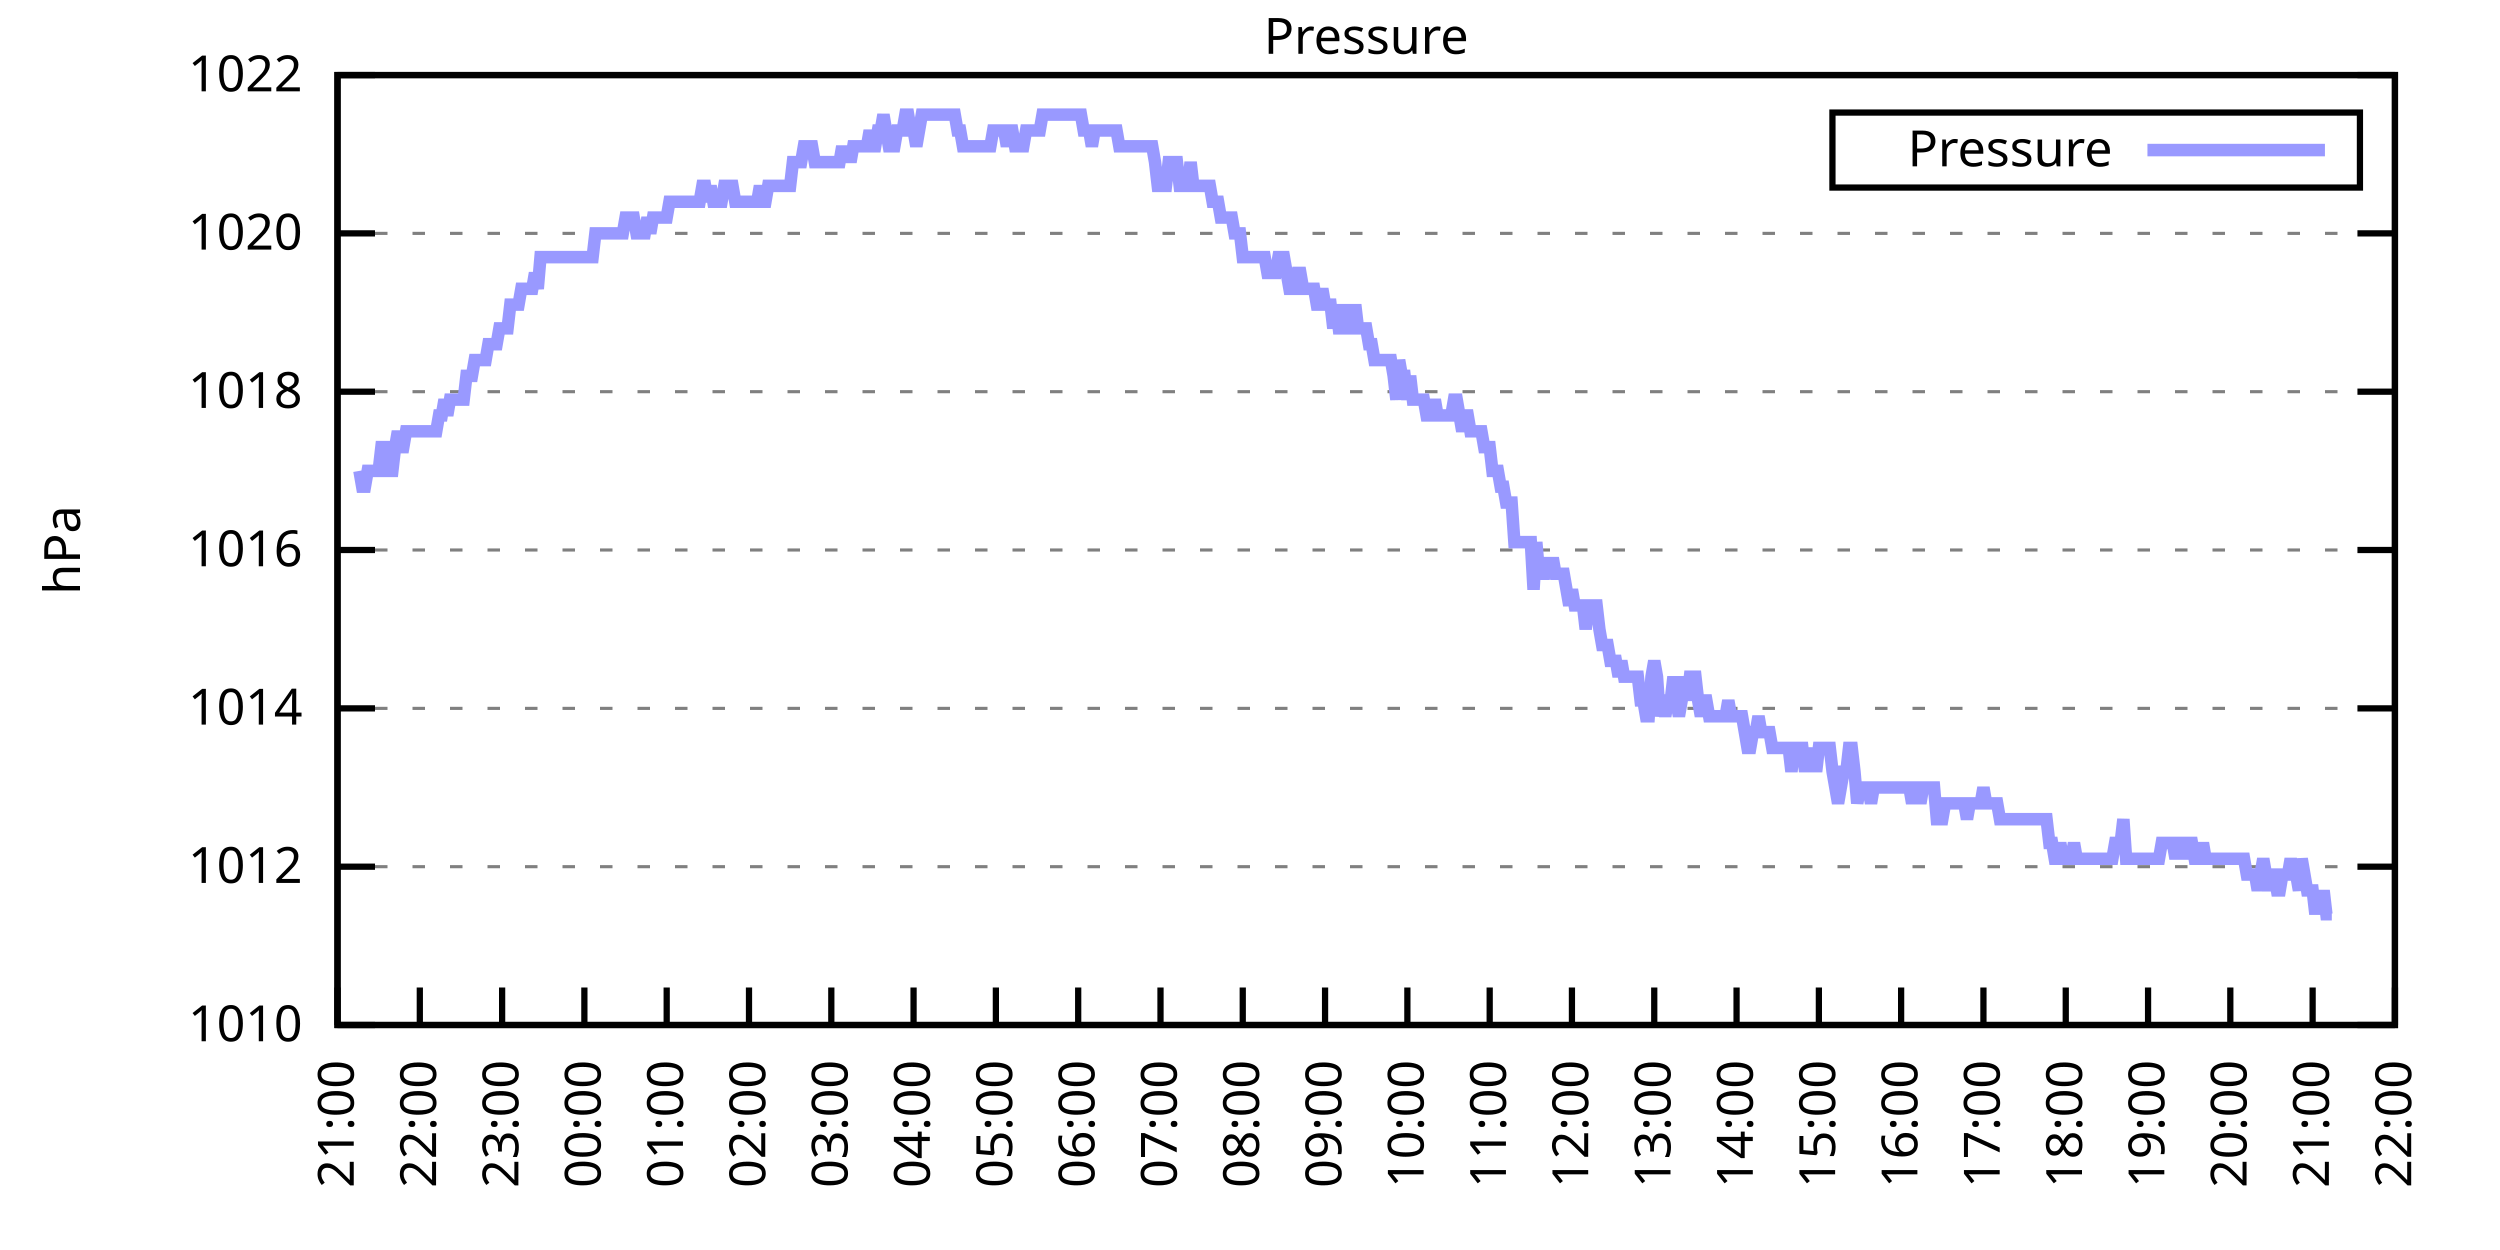
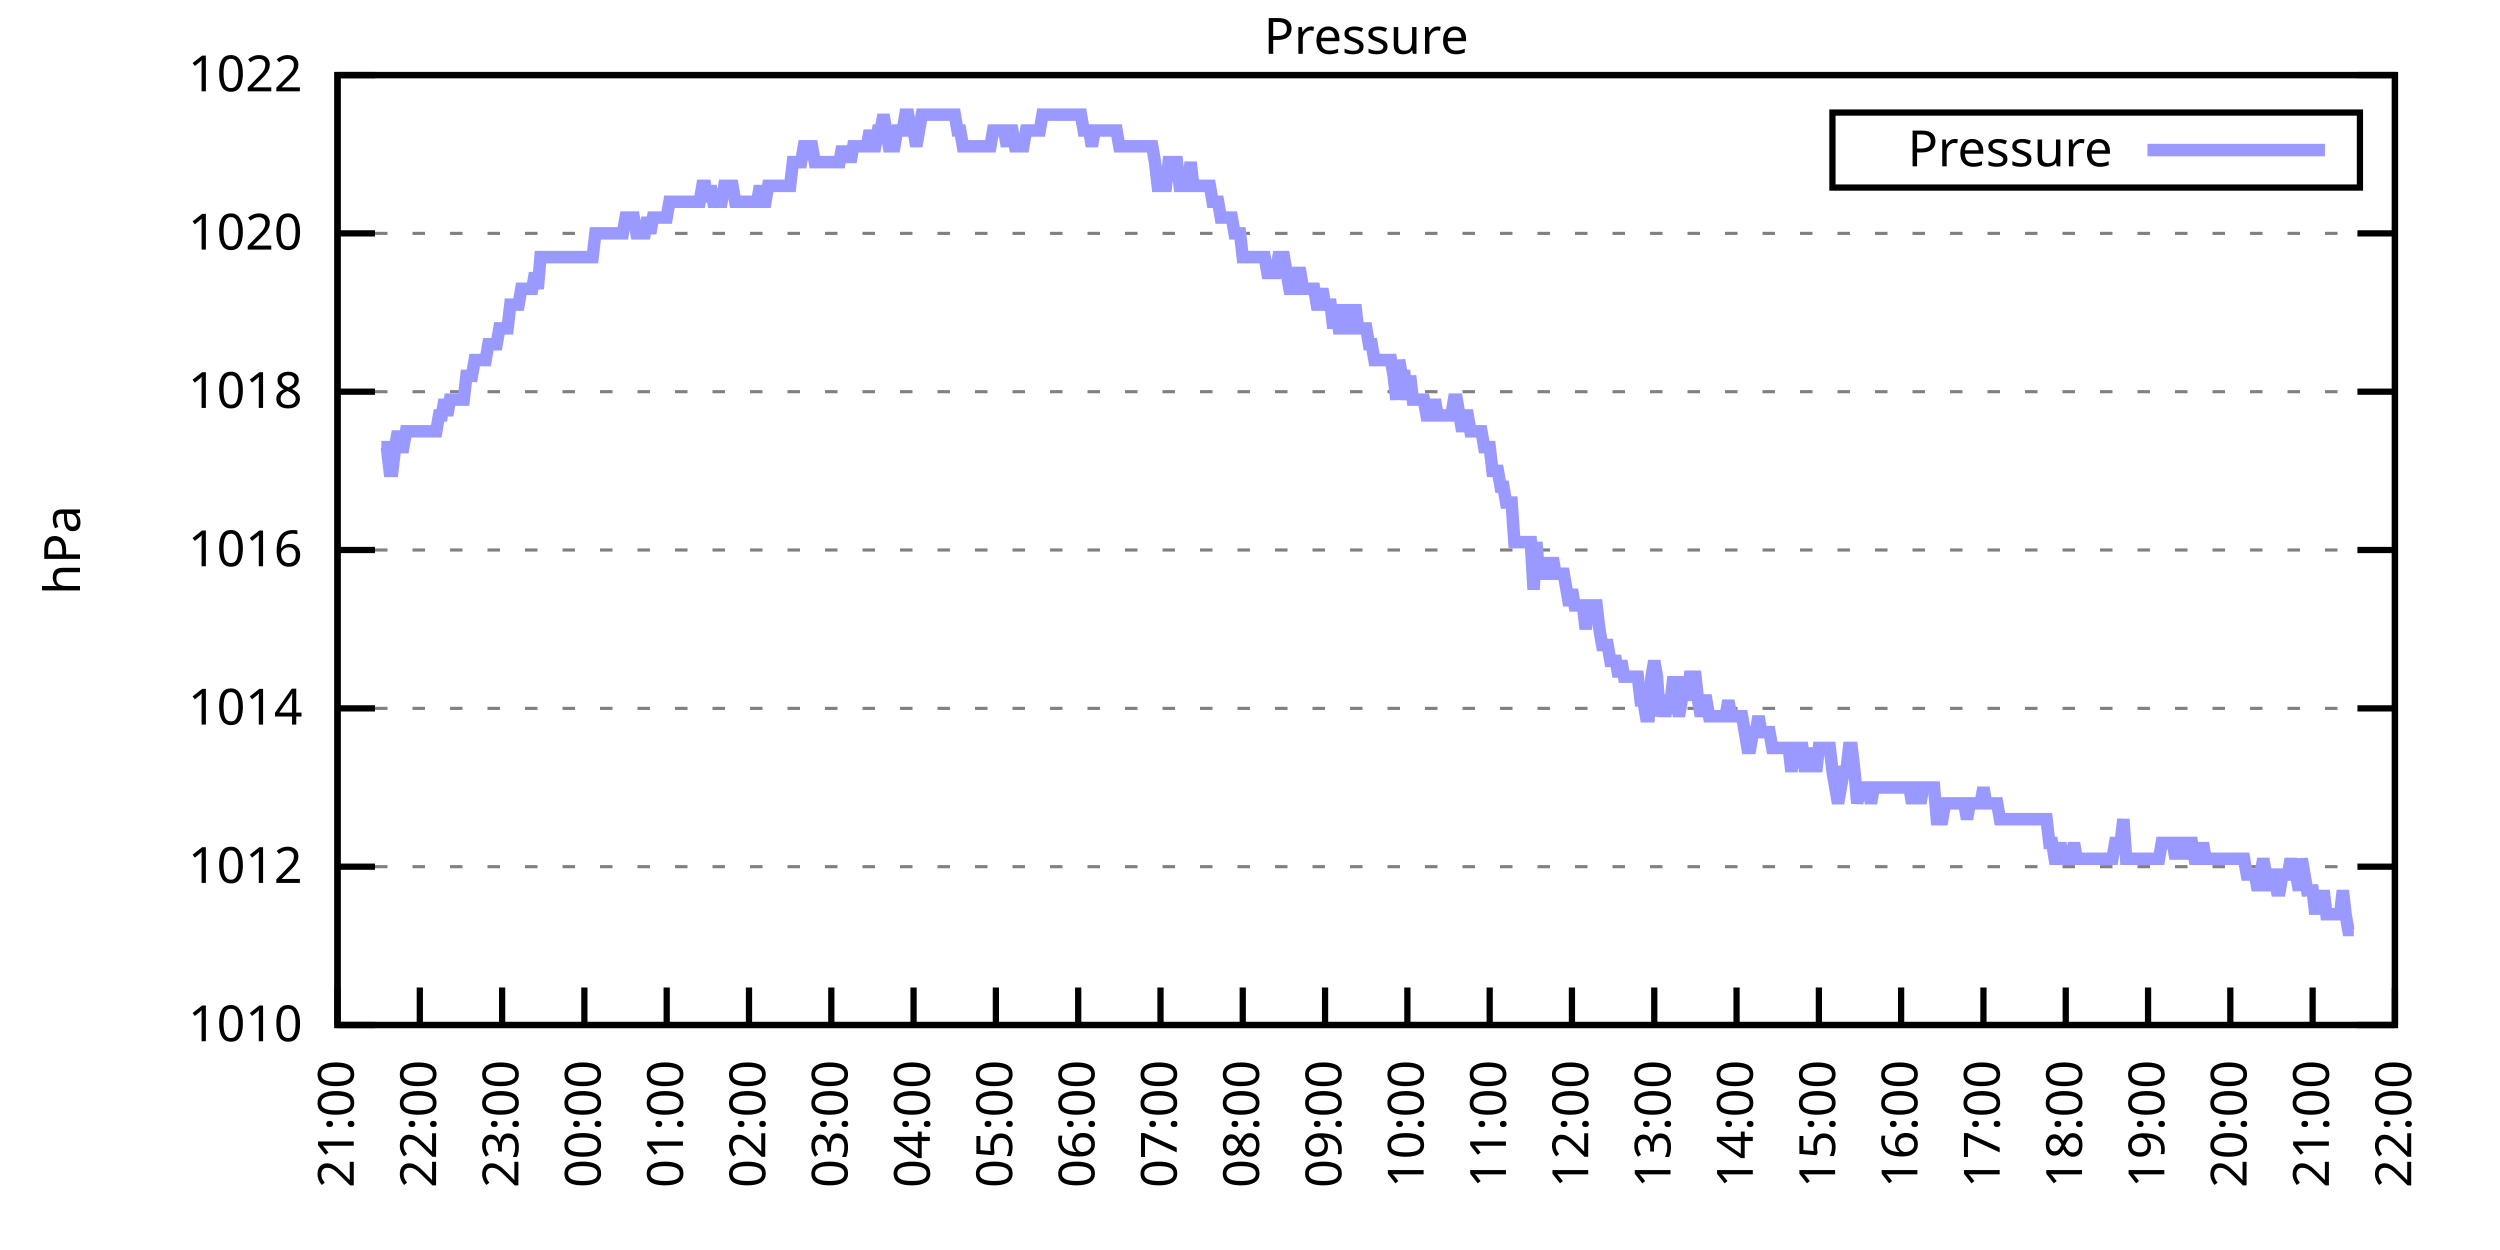
<svg xmlns="http://www.w3.org/2000/svg" xmlns:xlink="http://www.w3.org/1999/xlink" width="400" height="200" viewBox="0 0 400 200">
  <g id="gnuplot_canvas">
    <rect x="0" y="0" width="400" height="200" fill="none" />
    <defs>
      <circle id="gpDot" r="0.5" stroke-width="0.5" stroke="currentColor" />
      <path id="gpPt0" stroke-width="0.333" stroke="currentColor" d="M-1,0 h2 M0,-1 v2" />
      <path id="gpPt1" stroke-width="0.333" stroke="currentColor" d="M-1,-1 L1,1 M1,-1 L-1,1" />
      <path id="gpPt2" stroke-width="0.333" stroke="currentColor" d="M-1,0 L1,0 M0,-1 L0,1 M-1,-1 L1,1 M-1,1 L1,-1" />
      <rect id="gpPt3" stroke-width="0.333" stroke="currentColor" x="-1" y="-1" width="2" height="2" />
      <rect id="gpPt4" stroke-width="0.333" stroke="currentColor" fill="currentColor" x="-1" y="-1" width="2" height="2" />
      <circle id="gpPt5" stroke-width="0.333" stroke="currentColor" cx="0" cy="0" r="1" />
      <use xlink:href="#gpPt5" id="gpPt6" fill="currentColor" stroke="none" />
      <path id="gpPt7" stroke-width="0.333" stroke="currentColor" d="M0,-1.33 L-1.33,0.67 L1.33,0.67 z" />
      <use xlink:href="#gpPt7" id="gpPt8" fill="currentColor" stroke="none" />
      <use xlink:href="#gpPt7" id="gpPt9" stroke="currentColor" transform="rotate(180)" />
      <use xlink:href="#gpPt9" id="gpPt10" fill="currentColor" stroke="none" />
      <use xlink:href="#gpPt3" id="gpPt11" stroke="currentColor" transform="rotate(45)" />
      <use xlink:href="#gpPt11" id="gpPt12" fill="currentColor" stroke="none" />
      <path id="gpPt13" stroke-width="0.333" stroke="currentColor" d="M0,1.330 L1.265,0.411 L0.782,-1.067 L-0.782,-1.076 L-1.265,0.411 z" />
      <use xlink:href="#gpPt13" id="gpPt14" fill="currentColor" stroke="none" />
      <filter id="textbox" filterUnits="objectBoundingBox" x="0" y="0" height="1" width="1">
        <feFlood flood-color="white" flood-opacity="1" result="bgnd" />
        <feComposite in="SourceGraphic" in2="bgnd" operator="atop" />
      </filter>
      <filter id="greybox" filterUnits="objectBoundingBox" x="0" y="0" height="1" width="1">
        <feFlood flood-color="lightgrey" flood-opacity="1" result="grey" />
        <feComposite in="SourceGraphic" in2="grey" operator="atop" />
      </filter>
    </defs>
    <g fill="none" color="white" stroke="currentColor" stroke-width="1.00" stroke-linecap="butt" stroke-linejoin="miter">
</g>
    <g fill="none" color="black" stroke="currentColor" stroke-width="1.00" stroke-linecap="butt" stroke-linejoin="miter">
      <g stroke="none" shape-rendering="crispEdges">
        <polygon fill="rgb(255, 255, 255)" points="54.00,164.00 383.18,164.00 383.18,12.02 54.00,12.02 " />
      </g>
    </g>
    <g fill="none" color="black" stroke="currentColor" stroke-width="1.00" stroke-linecap="butt" stroke-linejoin="miter">
</g>
    <g fill="none" color="black" stroke="black" stroke-width="0.50" stroke-linecap="butt" stroke-linejoin="miter">
</g>
    <g fill="none" color="gray" stroke="currentColor" stroke-width="0.50" stroke-linecap="butt" stroke-linejoin="miter">
      <path stroke="gray" stroke-dasharray="2,4" class="gridline" d="M54.00,164.00 L383.19,164.00  " />
    </g>
    <g fill="none" color="gray" stroke="gray" stroke-width="1.00" stroke-linecap="butt" stroke-linejoin="miter">
</g>
    <g fill="none" color="black" stroke="currentColor" stroke-width="1.00" stroke-linecap="butt" stroke-linejoin="miter">
      <path stroke="black" d="M54.00,164.00 L60.00,164.00 M383.19,164.00 L377.19,164.00  " />
      <g transform="translate(48.40,166.60)" stroke="none" fill="black" font-family="Sans" font-size="8.00" text-anchor="end">
        <text>
          <tspan font-family="Sans"> 1010</tspan>
        </text>
      </g>
    </g>
    <g fill="none" color="black" stroke="currentColor" stroke-width="1.00" stroke-linecap="butt" stroke-linejoin="miter">
</g>
    <g fill="none" color="black" stroke="black" stroke-width="0.50" stroke-linecap="butt" stroke-linejoin="miter">
</g>
    <g fill="none" color="gray" stroke="currentColor" stroke-width="0.50" stroke-linecap="butt" stroke-linejoin="miter">
      <path stroke="gray" stroke-dasharray="2,4" class="gridline" d="M54.00,138.67 L383.19,138.67  " />
    </g>
    <g fill="none" color="gray" stroke="gray" stroke-width="1.00" stroke-linecap="butt" stroke-linejoin="miter">
</g>
    <g fill="none" color="black" stroke="currentColor" stroke-width="1.00" stroke-linecap="butt" stroke-linejoin="miter">
      <path stroke="black" d="M54.00,138.67 L60.00,138.67 M383.19,138.67 L377.19,138.67  " />
      <g transform="translate(48.40,141.27)" stroke="none" fill="black" font-family="Sans" font-size="8.00" text-anchor="end">
        <text>
          <tspan font-family="Sans"> 1012</tspan>
        </text>
      </g>
    </g>
    <g fill="none" color="black" stroke="currentColor" stroke-width="1.00" stroke-linecap="butt" stroke-linejoin="miter">
</g>
    <g fill="none" color="black" stroke="black" stroke-width="0.50" stroke-linecap="butt" stroke-linejoin="miter">
</g>
    <g fill="none" color="gray" stroke="currentColor" stroke-width="0.50" stroke-linecap="butt" stroke-linejoin="miter">
      <path stroke="gray" stroke-dasharray="2,4" class="gridline" d="M54.00,113.34 L383.19,113.34  " />
    </g>
    <g fill="none" color="gray" stroke="gray" stroke-width="1.00" stroke-linecap="butt" stroke-linejoin="miter">
</g>
    <g fill="none" color="black" stroke="currentColor" stroke-width="1.00" stroke-linecap="butt" stroke-linejoin="miter">
      <path stroke="black" d="M54.00,113.34 L60.00,113.34 M383.19,113.34 L377.19,113.34  " />
      <g transform="translate(48.40,115.94)" stroke="none" fill="black" font-family="Sans" font-size="8.00" text-anchor="end">
        <text>
          <tspan font-family="Sans"> 1014</tspan>
        </text>
      </g>
    </g>
    <g fill="none" color="black" stroke="currentColor" stroke-width="1.00" stroke-linecap="butt" stroke-linejoin="miter">
</g>
    <g fill="none" color="black" stroke="black" stroke-width="0.50" stroke-linecap="butt" stroke-linejoin="miter">
</g>
    <g fill="none" color="gray" stroke="currentColor" stroke-width="0.50" stroke-linecap="butt" stroke-linejoin="miter">
      <path stroke="gray" stroke-dasharray="2,4" class="gridline" d="M54.00,88.00 L383.19,88.00  " />
    </g>
    <g fill="none" color="gray" stroke="gray" stroke-width="1.00" stroke-linecap="butt" stroke-linejoin="miter">
</g>
    <g fill="none" color="black" stroke="currentColor" stroke-width="1.00" stroke-linecap="butt" stroke-linejoin="miter">
      <path stroke="black" d="M54.00,88.00 L60.00,88.00 M383.19,88.00 L377.19,88.00  " />
      <g transform="translate(48.40,90.60)" stroke="none" fill="black" font-family="Sans" font-size="8.00" text-anchor="end">
        <text>
          <tspan font-family="Sans"> 1016</tspan>
        </text>
      </g>
    </g>
    <g fill="none" color="black" stroke="currentColor" stroke-width="1.00" stroke-linecap="butt" stroke-linejoin="miter">
</g>
    <g fill="none" color="black" stroke="black" stroke-width="0.50" stroke-linecap="butt" stroke-linejoin="miter">
</g>
    <g fill="none" color="gray" stroke="currentColor" stroke-width="0.50" stroke-linecap="butt" stroke-linejoin="miter">
      <path stroke="gray" stroke-dasharray="2,4" class="gridline" d="M54.00,62.67 L383.19,62.67  " />
    </g>
    <g fill="none" color="gray" stroke="gray" stroke-width="1.00" stroke-linecap="butt" stroke-linejoin="miter">
</g>
    <g fill="none" color="black" stroke="currentColor" stroke-width="1.00" stroke-linecap="butt" stroke-linejoin="miter">
      <path stroke="black" d="M54.00,62.67 L60.00,62.67 M383.19,62.67 L377.19,62.67  " />
      <g transform="translate(48.40,65.27)" stroke="none" fill="black" font-family="Sans" font-size="8.00" text-anchor="end">
        <text>
          <tspan font-family="Sans"> 1018</tspan>
        </text>
      </g>
    </g>
    <g fill="none" color="black" stroke="currentColor" stroke-width="1.00" stroke-linecap="butt" stroke-linejoin="miter">
</g>
    <g fill="none" color="black" stroke="black" stroke-width="0.50" stroke-linecap="butt" stroke-linejoin="miter">
</g>
    <g fill="none" color="gray" stroke="currentColor" stroke-width="0.50" stroke-linecap="butt" stroke-linejoin="miter">
      <path stroke="gray" stroke-dasharray="2,4" class="gridline" d="M54.00,37.34 L383.19,37.34  " />
    </g>
    <g fill="none" color="gray" stroke="gray" stroke-width="1.00" stroke-linecap="butt" stroke-linejoin="miter">
</g>
    <g fill="none" color="black" stroke="currentColor" stroke-width="1.00" stroke-linecap="butt" stroke-linejoin="miter">
      <path stroke="black" d="M54.00,37.34 L60.00,37.34 M383.19,37.34 L377.19,37.34  " />
      <g transform="translate(48.40,39.94)" stroke="none" fill="black" font-family="Sans" font-size="8.00" text-anchor="end">
        <text>
          <tspan font-family="Sans"> 1020</tspan>
        </text>
      </g>
    </g>
    <g fill="none" color="black" stroke="currentColor" stroke-width="1.00" stroke-linecap="butt" stroke-linejoin="miter">
</g>
    <g fill="none" color="black" stroke="black" stroke-width="0.50" stroke-linecap="butt" stroke-linejoin="miter">
</g>
    <g fill="none" color="gray" stroke="currentColor" stroke-width="0.50" stroke-linecap="butt" stroke-linejoin="miter">
      <path stroke="gray" stroke-dasharray="2,4" class="gridline" d="M54.00,12.01 L383.19,12.01  " />
    </g>
    <g fill="none" color="gray" stroke="gray" stroke-width="1.00" stroke-linecap="butt" stroke-linejoin="miter">
</g>
    <g fill="none" color="black" stroke="currentColor" stroke-width="1.00" stroke-linecap="butt" stroke-linejoin="miter">
      <path stroke="black" d="M54.00,12.01 L60.00,12.01 M383.19,12.01 L377.19,12.01  " />
      <g transform="translate(48.40,14.61)" stroke="none" fill="black" font-family="Sans" font-size="8.00" text-anchor="end">
        <text>
          <tspan font-family="Sans"> 1022</tspan>
        </text>
      </g>
    </g>
    <g fill="none" color="black" stroke="currentColor" stroke-width="1.00" stroke-linecap="butt" stroke-linejoin="miter">
      <path stroke="black" d="M54.00,164.00 L54.00,158.00  " />
      <g transform="translate(56.60,169.60) rotate(270.00)" stroke="none" fill="black" font-family="Sans" font-size="8.00" text-anchor="end">
        <text>
          <tspan font-family="Sans">21:00</tspan>
        </text>
      </g>
    </g>
    <g fill="none" color="black" stroke="currentColor" stroke-width="1.00" stroke-linecap="butt" stroke-linejoin="miter">
      <path stroke="black" d="M67.17,164.00 L67.17,158.00  " />
      <g transform="translate(69.77,169.60) rotate(270.00)" stroke="none" fill="black" font-family="Sans" font-size="8.00" text-anchor="end">
        <text>
          <tspan font-family="Sans">22:00</tspan>
        </text>
      </g>
    </g>
    <g fill="none" color="black" stroke="currentColor" stroke-width="1.00" stroke-linecap="butt" stroke-linejoin="miter">
      <path stroke="black" d="M80.34,164.00 L80.34,158.00  " />
      <g transform="translate(82.94,169.60) rotate(270.00)" stroke="none" fill="black" font-family="Sans" font-size="8.00" text-anchor="end">
        <text>
          <tspan font-family="Sans">23:00</tspan>
        </text>
      </g>
    </g>
    <g fill="none" color="black" stroke="currentColor" stroke-width="1.00" stroke-linecap="butt" stroke-linejoin="miter">
      <path stroke="black" d="M93.50,164.00 L93.50,158.00  " />
      <g transform="translate(96.10,169.60) rotate(270.00)" stroke="none" fill="black" font-family="Sans" font-size="8.00" text-anchor="end">
        <text>
          <tspan font-family="Sans">00:00</tspan>
        </text>
      </g>
    </g>
    <g fill="none" color="black" stroke="currentColor" stroke-width="1.00" stroke-linecap="butt" stroke-linejoin="miter">
      <path stroke="black" d="M106.67,164.00 L106.67,158.00  " />
      <g transform="translate(109.27,169.60) rotate(270.00)" stroke="none" fill="black" font-family="Sans" font-size="8.00" text-anchor="end">
        <text>
          <tspan font-family="Sans">01:00</tspan>
        </text>
      </g>
    </g>
    <g fill="none" color="black" stroke="currentColor" stroke-width="1.00" stroke-linecap="butt" stroke-linejoin="miter">
      <path stroke="black" d="M119.84,164.00 L119.84,158.00  " />
      <g transform="translate(122.44,169.60) rotate(270.00)" stroke="none" fill="black" font-family="Sans" font-size="8.00" text-anchor="end">
        <text>
          <tspan font-family="Sans">02:00</tspan>
        </text>
      </g>
    </g>
    <g fill="none" color="black" stroke="currentColor" stroke-width="1.00" stroke-linecap="butt" stroke-linejoin="miter">
      <path stroke="black" d="M133.01,164.00 L133.01,158.00  " />
      <g transform="translate(135.61,169.60) rotate(270.00)" stroke="none" fill="black" font-family="Sans" font-size="8.00" text-anchor="end">
        <text>
          <tspan font-family="Sans">03:00</tspan>
        </text>
      </g>
    </g>
    <g fill="none" color="black" stroke="currentColor" stroke-width="1.00" stroke-linecap="butt" stroke-linejoin="miter">
      <path stroke="black" d="M146.17,164.00 L146.17,158.00  " />
      <g transform="translate(148.77,169.60) rotate(270.00)" stroke="none" fill="black" font-family="Sans" font-size="8.00" text-anchor="end">
        <text>
          <tspan font-family="Sans">04:00</tspan>
        </text>
      </g>
    </g>
    <g fill="none" color="black" stroke="currentColor" stroke-width="1.00" stroke-linecap="butt" stroke-linejoin="miter">
      <path stroke="black" d="M159.34,164.00 L159.34,158.00  " />
      <g transform="translate(161.94,169.60) rotate(270.00)" stroke="none" fill="black" font-family="Sans" font-size="8.00" text-anchor="end">
        <text>
          <tspan font-family="Sans">05:00</tspan>
        </text>
      </g>
    </g>
    <g fill="none" color="black" stroke="currentColor" stroke-width="1.00" stroke-linecap="butt" stroke-linejoin="miter">
      <path stroke="black" d="M172.51,164.00 L172.51,158.00  " />
      <g transform="translate(175.11,169.60) rotate(270.00)" stroke="none" fill="black" font-family="Sans" font-size="8.00" text-anchor="end">
        <text>
          <tspan font-family="Sans">06:00</tspan>
        </text>
      </g>
    </g>
    <g fill="none" color="black" stroke="currentColor" stroke-width="1.00" stroke-linecap="butt" stroke-linejoin="miter">
      <path stroke="black" d="M185.68,164.00 L185.68,158.00  " />
      <g transform="translate(188.28,169.60) rotate(270.00)" stroke="none" fill="black" font-family="Sans" font-size="8.00" text-anchor="end">
        <text>
          <tspan font-family="Sans">07:00</tspan>
        </text>
      </g>
    </g>
    <g fill="none" color="black" stroke="currentColor" stroke-width="1.00" stroke-linecap="butt" stroke-linejoin="miter">
      <path stroke="black" d="M198.84,164.00 L198.84,158.00  " />
      <g transform="translate(201.44,169.60) rotate(270.00)" stroke="none" fill="black" font-family="Sans" font-size="8.00" text-anchor="end">
        <text>
          <tspan font-family="Sans">08:00</tspan>
        </text>
      </g>
    </g>
    <g fill="none" color="black" stroke="currentColor" stroke-width="1.00" stroke-linecap="butt" stroke-linejoin="miter">
      <path stroke="black" d="M212.01,164.00 L212.01,158.00  " />
      <g transform="translate(214.61,169.60) rotate(270.00)" stroke="none" fill="black" font-family="Sans" font-size="8.00" text-anchor="end">
        <text>
          <tspan font-family="Sans">09:00</tspan>
        </text>
      </g>
    </g>
    <g fill="none" color="black" stroke="currentColor" stroke-width="1.00" stroke-linecap="butt" stroke-linejoin="miter">
      <path stroke="black" d="M225.18,164.00 L225.18,158.00  " />
      <g transform="translate(227.78,169.60) rotate(270.00)" stroke="none" fill="black" font-family="Sans" font-size="8.00" text-anchor="end">
        <text>
          <tspan font-family="Sans">10:00</tspan>
        </text>
      </g>
    </g>
    <g fill="none" color="black" stroke="currentColor" stroke-width="1.00" stroke-linecap="butt" stroke-linejoin="miter">
      <path stroke="black" d="M238.35,164.00 L238.35,158.00  " />
      <g transform="translate(240.95,169.60) rotate(270.00)" stroke="none" fill="black" font-family="Sans" font-size="8.00" text-anchor="end">
        <text>
          <tspan font-family="Sans">11:00</tspan>
        </text>
      </g>
    </g>
    <g fill="none" color="black" stroke="currentColor" stroke-width="1.00" stroke-linecap="butt" stroke-linejoin="miter">
      <path stroke="black" d="M251.51,164.00 L251.51,158.00  " />
      <g transform="translate(254.11,169.60) rotate(270.00)" stroke="none" fill="black" font-family="Sans" font-size="8.00" text-anchor="end">
        <text>
          <tspan font-family="Sans">12:00</tspan>
        </text>
      </g>
    </g>
    <g fill="none" color="black" stroke="currentColor" stroke-width="1.00" stroke-linecap="butt" stroke-linejoin="miter">
      <path stroke="black" d="M264.68,164.00 L264.68,158.00  " />
      <g transform="translate(267.28,169.60) rotate(270.00)" stroke="none" fill="black" font-family="Sans" font-size="8.00" text-anchor="end">
        <text>
          <tspan font-family="Sans">13:00</tspan>
        </text>
      </g>
    </g>
    <g fill="none" color="black" stroke="currentColor" stroke-width="1.00" stroke-linecap="butt" stroke-linejoin="miter">
      <path stroke="black" d="M277.85,164.00 L277.85,158.00  " />
      <g transform="translate(280.45,169.60) rotate(270.00)" stroke="none" fill="black" font-family="Sans" font-size="8.00" text-anchor="end">
        <text>
          <tspan font-family="Sans">14:00</tspan>
        </text>
      </g>
    </g>
    <g fill="none" color="black" stroke="currentColor" stroke-width="1.00" stroke-linecap="butt" stroke-linejoin="miter">
      <path stroke="black" d="M291.02,164.00 L291.02,158.00  " />
      <g transform="translate(293.62,169.60) rotate(270.00)" stroke="none" fill="black" font-family="Sans" font-size="8.00" text-anchor="end">
        <text>
          <tspan font-family="Sans">15:00</tspan>
        </text>
      </g>
    </g>
    <g fill="none" color="black" stroke="currentColor" stroke-width="1.00" stroke-linecap="butt" stroke-linejoin="miter">
      <path stroke="black" d="M304.18,164.00 L304.18,158.00  " />
      <g transform="translate(306.78,169.60) rotate(270.00)" stroke="none" fill="black" font-family="Sans" font-size="8.00" text-anchor="end">
        <text>
          <tspan font-family="Sans">16:00</tspan>
        </text>
      </g>
    </g>
    <g fill="none" color="black" stroke="currentColor" stroke-width="1.00" stroke-linecap="butt" stroke-linejoin="miter">
      <path stroke="black" d="M317.35,164.00 L317.35,158.00  " />
      <g transform="translate(319.95,169.60) rotate(270.00)" stroke="none" fill="black" font-family="Sans" font-size="8.00" text-anchor="end">
        <text>
          <tspan font-family="Sans">17:00</tspan>
        </text>
      </g>
    </g>
    <g fill="none" color="black" stroke="currentColor" stroke-width="1.00" stroke-linecap="butt" stroke-linejoin="miter">
      <path stroke="black" d="M330.52,164.00 L330.52,158.00  " />
      <g transform="translate(333.12,169.60) rotate(270.00)" stroke="none" fill="black" font-family="Sans" font-size="8.00" text-anchor="end">
        <text>
          <tspan font-family="Sans">18:00</tspan>
        </text>
      </g>
    </g>
    <g fill="none" color="black" stroke="currentColor" stroke-width="1.00" stroke-linecap="butt" stroke-linejoin="miter">
      <path stroke="black" d="M343.69,164.00 L343.69,158.00  " />
      <g transform="translate(346.29,169.60) rotate(270.00)" stroke="none" fill="black" font-family="Sans" font-size="8.00" text-anchor="end">
        <text>
          <tspan font-family="Sans">19:00</tspan>
        </text>
      </g>
    </g>
    <g fill="none" color="black" stroke="currentColor" stroke-width="1.00" stroke-linecap="butt" stroke-linejoin="miter">
      <path stroke="black" d="M356.85,164.00 L356.85,158.00  " />
      <g transform="translate(359.45,169.60) rotate(270.00)" stroke="none" fill="black" font-family="Sans" font-size="8.00" text-anchor="end">
        <text>
          <tspan font-family="Sans">20:00</tspan>
        </text>
      </g>
    </g>
    <g fill="none" color="black" stroke="currentColor" stroke-width="1.00" stroke-linecap="butt" stroke-linejoin="miter">
      <path stroke="black" d="M370.02,164.00 L370.02,158.00  " />
      <g transform="translate(372.62,169.60) rotate(270.00)" stroke="none" fill="black" font-family="Sans" font-size="8.00" text-anchor="end">
        <text>
          <tspan font-family="Sans">21:00</tspan>
        </text>
      </g>
    </g>
    <g fill="none" color="black" stroke="currentColor" stroke-width="1.00" stroke-linecap="butt" stroke-linejoin="miter">
      <path stroke="black" d="M383.19,164.00 L383.19,158.00  " />
      <g transform="translate(385.79,169.60) rotate(270.00)" stroke="none" fill="black" font-family="Sans" font-size="8.00" text-anchor="end">
        <text>
          <tspan font-family="Sans">22:00</tspan>
        </text>
      </g>
    </g>
    <g fill="none" color="black" stroke="currentColor" stroke-width="1.00" stroke-linecap="butt" stroke-linejoin="miter">
</g>
    <g fill="none" color="black" stroke="currentColor" stroke-width="1.00" stroke-linecap="butt" stroke-linejoin="miter">
      <path stroke="black" d="M54.00,12.01 L54.00,164.00 L383.19,164.00 L383.19,12.01 L54.00,12.01 Z  " />
    </g>
    <g fill="none" color="black" stroke="currentColor" stroke-width="1.00" stroke-linecap="butt" stroke-linejoin="miter">
</g>
    <g fill="none" color="black" stroke="currentColor" stroke-width="1.00" stroke-linecap="butt" stroke-linejoin="miter">
      <path stroke="black" d="M293.19,30.01 L293.19,18.01 L377.59,18.01 L377.59,30.01 L293.19,30.01 Z  " />
    </g>
    <g id="Pressure_plot_1">
      <g fill="none" color="white" stroke="black" stroke-width="2.00" stroke-linecap="butt" stroke-linejoin="miter">
</g>
      <g fill="none" color="black" stroke="currentColor" stroke-width="2.00" stroke-linecap="butt" stroke-linejoin="miter">
        <g transform="translate(337.99,26.61)" stroke="none" fill="black" font-family="Sans" font-size="8.00" text-anchor="end">
          <text>
            <tspan font-family="Sans">Pressure</tspan>
          </text>
        </g>
      </g>
      <g fill="none" color="black" stroke="currentColor" stroke-width="2.00" stroke-linecap="butt" stroke-linejoin="miter">
-         <path stroke="rgb(153, 153, 255)" d="M343.59,24.01 L371.99,24.01 M57.51,75.34 L57.95,77.87 L58.39,77.87 L58.83,75.34 L59.27,75.34 L59.71,75.34   L60.14,75.34 L60.58,75.34 L61.02,71.54 L61.46,71.54 L61.90,71.54 L62.34,75.34 L62.78,75.34 L63.22,71.54   L63.66,69.01 L64.10,71.54 L64.53,71.54 L64.97,69.01 L65.41,69.01 L65.85,69.01 L66.29,69.01 L66.73,69.01   L67.17,69.01 L67.61,69.01 L68.05,69.01 L68.48,69.01 L68.92,69.01 L69.36,69.01 L69.80,69.01 L70.24,66.47   L70.68,66.47 L71.12,63.94 L71.56,66.47 L72.00,63.94 L72.43,63.94 L72.87,63.94 L73.31,63.94 L73.75,63.94   L74.19,63.94 L74.63,60.14 L75.07,60.14 L75.51,60.14 L75.95,57.61 L76.38,57.61 L76.82,57.61 L77.26,57.61   L77.70,57.61 L78.14,55.07 L78.58,55.07 L79.02,55.07 L79.46,55.07 L79.90,52.54 L80.34,52.54 L80.77,52.54   L81.21,52.54 L81.65,48.74 L82.09,48.74 L82.53,48.74 L82.97,48.74 L83.41,46.21 L83.85,46.21 L84.29,46.21   L84.72,46.21 L85.16,46.21 L85.60,43.67 L86.04,46.21 L86.48,41.14 L86.92,41.14 L87.36,41.14 L87.80,41.14   L88.24,41.14 L88.67,41.14 L89.11,41.14 L89.55,41.14 L89.99,41.14 L90.43,41.14 L90.87,41.14 L91.31,41.14   L91.75,41.14 L92.19,41.14 L92.62,41.14 L93.06,41.14 L93.50,41.14 L93.94,41.14 L94.38,41.14 L94.82,41.14   L95.26,37.34 L95.70,37.34 L96.14,37.34 L96.58,37.34 L97.01,37.34 L97.45,37.34 L97.89,37.34 L98.33,37.34   L98.77,37.34 L99.21,37.34 L99.65,37.34 L100.09,34.81 L100.53,34.81 L100.96,34.81 L101.40,34.81 L101.84,37.34   L102.28,37.34 L102.72,37.34 L103.16,37.34 L103.60,34.81 L104.04,37.34 L104.48,34.81 L104.91,34.81 L105.35,34.81   L105.79,34.81 L106.23,34.81 L106.67,34.81 L107.11,32.28 L107.55,32.28 L107.99,32.28 L108.43,32.28 L108.87,32.28   L109.30,32.28 L109.74,32.28 L110.18,32.28 L110.62,32.28 L111.06,32.28 L111.50,32.28 L111.94,32.28 L112.38,29.74   L112.82,29.74 L113.25,32.28 L113.69,29.74 L114.13,32.28 L114.57,32.28 L115.01,32.28 L115.45,32.28 L115.89,29.74   L116.33,29.74 L116.77,29.74 L117.20,29.74 L117.64,32.28 L118.08,32.28 L118.52,32.28 L118.96,32.28 L119.40,32.28   L119.84,32.28 L120.28,32.28 L120.72,32.28 L121.15,32.28 L121.59,29.74 L122.03,32.28 L122.47,32.28 L122.91,29.74   L123.35,29.74 L123.79,29.74 L124.23,29.74 L124.67,29.74 L125.11,29.74 L125.54,29.74 L125.98,29.74 L126.42,29.74   L126.86,25.94 L127.30,25.94 L127.74,25.94 L128.18,25.94 L128.62,23.41 L129.06,23.41 L129.49,23.41 L129.93,23.41   L130.37,25.94 L130.81,25.94 L131.25,25.94 L131.69,25.94 L132.13,25.94 L132.57,25.94 L133.01,25.94 L133.44,25.94   L133.88,25.94 L134.32,25.94 L134.76,23.41 L135.20,25.94 L135.64,23.41 L136.08,25.94 L136.52,23.41 L136.96,23.41   L137.39,23.41 L137.83,23.41 L138.27,23.41 L138.71,23.41 L139.15,20.88 L139.59,23.41 L140.03,23.41 L140.47,20.88   L140.91,20.88 L141.35,18.34 L141.78,20.88 L142.22,23.41 L142.66,23.41 L143.10,23.41 L143.54,20.88 L143.98,20.88   L144.42,20.88 L144.86,18.34 L145.30,18.34 L145.73,20.88 L146.17,20.88 L146.61,23.41 L147.05,20.88 L147.49,18.34   L147.93,18.34 L148.37,18.34 L148.81,18.34 L149.25,18.34 L149.68,18.34 L150.12,18.34 L150.56,18.34 L151.00,18.34   L151.44,18.34 L151.88,18.34 L152.32,18.34 L152.76,18.34 L153.20,20.88 L153.63,20.88 L154.07,23.41 L154.51,23.41   L154.95,23.41 L155.39,23.41 L155.83,23.41 L156.27,23.41 L156.71,23.41 L157.15,23.41 L157.59,23.41 L158.02,23.41   L158.46,23.41 L158.90,20.88 L159.34,20.88 L159.78,20.88 L160.22,20.88 L160.66,20.88 L161.10,23.41 L161.54,20.88   L161.97,20.88 L162.41,23.41 L162.85,23.41 L163.29,23.41 L163.73,23.41 L164.17,20.88 L164.61,20.88 L165.05,20.88   L165.49,20.88 L165.92,20.88 L166.36,20.88 L166.80,18.34 L167.24,18.34 L167.68,18.34 L168.12,18.34 L168.56,18.34   L169.00,18.34 L169.44,18.34 L169.87,18.34 L170.31,18.34 L170.75,18.34 L171.19,18.34 L171.63,18.34 L172.07,18.34   L172.51,18.34 L172.95,18.34 L173.39,20.88 L173.83,20.88 L174.26,20.88 L174.70,23.41 L175.14,20.88 L175.58,20.88   L176.02,20.88 L176.46,20.88 L176.90,20.88 L177.34,20.88 L177.78,20.88 L178.21,20.88 L178.65,20.88 L179.09,23.41   L179.53,23.41 L179.97,23.41 L180.41,23.41 L180.85,23.41 L181.29,23.41 L181.73,23.41 L182.16,23.41 L182.60,23.41   L183.04,23.41 L183.48,23.41 L183.92,23.41 L184.36,23.41 L184.80,25.94 L185.24,29.74 L185.68,29.74 L186.11,29.74   L186.55,29.74 L186.99,25.94 L187.43,25.94 L187.87,25.94 L188.31,25.94 L188.75,29.74 L189.19,29.74 L189.63,29.74   L190.07,29.74 L190.50,25.94 L190.94,29.74 L191.38,29.74 L191.82,29.74 L192.26,29.74 L192.70,29.74 L193.14,29.74   L193.58,29.74 L194.02,32.28 L194.45,32.28 L194.89,32.28 L195.33,34.81 L195.77,34.81 L196.21,34.81 L196.65,34.81   L197.09,34.81 L197.53,37.34 L197.97,37.34 L198.40,37.34 L198.84,41.14 L199.28,41.14 L199.72,41.14 L200.16,41.14   L200.60,41.14 L201.04,41.14 L201.48,41.14 L201.92,41.14 L202.35,41.14 L202.79,43.67 L203.23,43.67 L203.67,43.67   L204.11,43.67 L204.55,41.14 L204.99,41.14 L205.43,41.14 L205.87,43.67 L206.31,46.21 L206.74,46.21 L207.18,46.21   L207.62,43.67 L208.06,43.67 L208.50,46.21 L208.94,46.21 L209.38,46.21 L209.82,46.21 L210.26,46.21 L210.69,48.74   L211.13,48.74 L211.57,46.21 L212.01,48.74 L212.45,48.74 L212.89,48.74 L213.33,52.54 L213.77,48.74 L214.21,52.54   L214.64,52.54 L215.08,48.74 L215.52,52.54 L215.96,52.54 L216.40,52.54 L216.84,48.74 L217.28,52.54 L217.72,52.54   L218.16,52.54 L218.60,52.54 L219.03,55.07 L219.47,55.07 L219.91,57.61 L220.35,57.61 L220.79,57.61 L221.23,57.61   L221.67,57.61 L222.11,57.61 L222.55,57.61 L222.98,60.14 L223.42,63.94 L223.86,57.61 L224.30,60.14 L224.74,60.14   L225.18,63.94 L225.62,60.14 L226.06,63.94 L226.50,63.94 L226.93,63.94 L227.37,63.94 L227.81,63.94 L228.25,66.47   L228.69,66.47 L229.13,66.47 L229.57,63.94 L230.01,66.47 L230.45,66.47 L230.88,66.47 L231.32,66.47 L231.76,66.47   L232.20,66.47 L232.64,63.94 L233.08,63.94 L233.52,66.47 L233.96,69.01 L234.40,66.47 L234.84,66.47 L235.27,69.01   L235.71,69.01 L236.15,69.01 L236.59,69.01 L237.03,69.01 L237.47,71.54 L237.91,71.54 L238.35,71.54 L238.79,75.34   L239.22,75.34 L239.66,75.34 L240.10,77.87 L240.54,77.87 L240.98,80.41 L241.42,80.41 L241.86,80.41 L242.30,86.74   L242.74,86.74 L243.17,86.74 L243.61,86.74 L244.05,86.74 L244.49,86.74 L244.93,86.74 L245.37,94.34 L245.81,86.74   L246.25,91.80 L246.69,91.80 L247.12,91.80 L247.56,89.27 L248.00,91.80 L248.44,89.27 L248.88,91.80 L249.32,91.80   L249.76,91.80 L250.20,91.80 L250.64,94.34 L251.08,96.87 L251.51,94.34 L251.95,96.87 L252.39,96.87 L252.83,96.87   L253.27,96.87 L253.71,100.67 L254.15,96.87 L254.59,96.87 L255.03,96.87 L255.46,96.87 L255.90,100.67 L256.34,103.20   L256.78,103.20 L257.22,103.20 L257.66,105.74 L258.10,105.74 L258.54,105.74 L258.98,108.27 L259.41,105.74 L259.85,108.27   L260.29,108.27 L260.73,108.27 L261.17,108.27 L261.61,108.27 L262.05,108.27 L262.49,112.07 L262.93,112.07 L263.36,114.60   L263.80,114.60 L264.24,108.27 L264.68,105.74 L265.12,108.27 L265.56,114.60 L266.00,112.07 L266.44,114.60 L266.88,112.07   L267.32,112.07 L267.75,108.27 L268.19,112.07 L268.63,114.60 L269.07,112.07 L269.51,108.27 L269.95,112.07 L270.39,108.27   L270.83,108.27 L271.27,108.27 L271.70,112.07 L272.14,114.60 L272.58,112.07 L273.02,112.07 L273.46,114.60 L273.90,114.60   L274.34,114.60 L274.78,114.60 L275.22,114.60 L275.65,114.60 L276.09,114.60 L276.53,112.07 L276.97,114.60 L277.41,114.60   L277.85,114.60 L278.29,114.60 L278.73,114.60 L279.17,117.14 L279.60,119.67 L280.04,119.67 L280.48,117.14 L280.92,117.14   L281.36,114.60 L281.80,117.14 L282.24,117.14 L282.68,117.14 L283.12,117.14 L283.56,119.67 L283.99,119.67 L284.43,119.67   L284.87,119.67 L285.31,119.67 L285.75,119.67 L286.19,119.67 L286.63,123.47 L287.07,119.67 L287.51,119.67 L287.94,119.67   L288.38,119.67 L288.82,123.47 L289.26,119.67 L289.70,123.47 L290.14,119.67 L290.58,123.47 L291.02,119.67 L291.46,119.67   L291.89,119.67 L292.33,119.67 L292.77,119.67 L293.21,123.47 L293.65,126.00 L294.09,128.54 L294.53,126.00 L294.97,123.47   L295.41,123.47 L295.84,119.67 L296.28,119.67 L296.72,123.47 L297.16,128.54 L297.60,126.00 L298.04,126.00 L298.48,126.00   L298.92,126.00 L299.36,128.54 L299.80,126.00 L300.23,126.00 L300.67,126.00 L301.11,126.00 L301.55,126.00 L301.99,126.00   L302.43,126.00 L302.87,126.00 L303.31,126.00 L303.75,126.00 L304.18,126.00 L304.62,126.00 L305.06,126.00 L305.50,126.00   L305.94,128.54 L306.38,126.00 L306.82,126.00 L307.26,128.54 L307.70,126.00 L308.13,126.00 L308.57,126.00 L309.01,126.00   L309.45,126.00 L309.89,131.07 L310.33,131.07 L310.77,131.07 L311.21,128.54 L311.65,128.54 L312.08,128.54 L312.52,128.54   L312.96,128.54 L313.40,128.54 L313.84,128.54 L314.28,128.54 L314.72,131.07 L315.16,128.54 L315.60,128.54 L316.04,128.54   L316.47,128.54 L316.91,128.54 L317.35,126.00 L317.79,128.54 L318.23,128.54 L318.67,128.54 L319.11,128.54 L319.55,128.54   L319.99,131.07 L320.42,131.07 L320.86,131.07 L321.30,131.07 L321.74,131.07 L322.18,131.07 L322.62,131.07 L323.06,131.07   L323.50,131.07 L323.94,131.07 L324.37,131.07 L324.81,131.07 L325.25,131.07 L325.69,131.07 L326.13,131.07 L326.57,131.07   L327.01,131.07 L327.45,131.07 L327.89,134.87 L328.33,134.87 L328.76,137.40 L329.20,137.40 L329.64,134.87 L330.08,137.40   L330.52,137.40 L330.96,137.40 L331.40,137.40 L331.84,134.87 L332.28,137.40 L332.71,137.40 L333.15,137.40 L333.59,137.40   L334.03,137.40 L334.47,137.40 L334.91,137.40 L335.35,137.40 L335.79,137.40 L336.23,137.40 L336.66,137.40 L337.10,137.40   L337.54,137.40 L337.98,137.40 L338.42,134.87 L338.86,134.87 L339.30,134.87 L339.74,131.07 L340.18,137.40 L340.61,137.40   L341.05,137.40 L341.49,137.40 L341.93,137.40 L342.37,137.40 L342.81,137.40 L343.25,137.40 L343.69,137.40 L344.13,137.40   L344.57,137.40 L345.00,137.40 L345.44,137.40 L345.88,134.87 L346.32,134.87 L346.76,134.87 L347.20,134.87 L347.64,134.87   L348.08,137.40 L348.52,134.87 L348.95,134.87 L349.39,137.40 L349.83,134.87 L350.27,134.87 L350.71,134.87 L351.15,137.40   L351.59,137.40 L352.03,137.40 L352.47,134.87 L352.90,137.40 L353.34,137.40 L353.78,137.40 L354.22,137.40 L354.66,137.40   L355.10,137.40 L355.54,137.40 L355.98,137.40 L356.42,137.40 L356.85,137.40 L357.29,137.40 L357.73,137.40 L358.17,137.40   L358.61,137.40 L359.05,137.40 L359.49,139.93 L359.93,139.93 L360.37,139.93 L360.81,139.93 L361.24,142.47 L361.68,139.93   L362.12,137.40 L362.56,139.93 L363.00,142.47 L363.44,139.93 L363.88,139.93 L364.32,142.47 L364.76,142.47 L365.19,139.93   L365.63,139.93 L366.07,139.93 L366.51,137.40 L366.95,139.93 L367.39,139.93 L367.83,142.47 L368.27,137.40 L368.71,139.93   L369.14,142.47 L369.58,142.47 L370.02,142.47 L370.46,146.27 L370.90,142.47 L371.34,146.27 L371.78,142.47 L372.22,146.27   L372.66,146.27 L373.09,146.27  " />
+         <path stroke="rgb(153, 153, 255)" d="M343.59,24.01 L371.99,24.01 M61.02,71.54 L61.46,71.54 L61.90,71.54 L62.34,75.34 L62.78,75.34 L63.22,71.54   L63.66,69.01 L64.10,71.54 L64.53,71.54 L64.97,69.01 L65.41,69.01 L65.85,69.01 L66.29,69.01 L66.73,69.01   L67.17,69.01 L67.61,69.01 L68.05,69.01 L68.48,69.01 L68.92,69.01 L69.36,69.01 L69.80,69.01 L70.24,66.47   L70.68,66.47 L71.12,63.94 L71.56,66.47 L72.00,63.94 L72.43,63.94 L72.87,63.94 L73.31,63.94 L73.75,63.94   L74.19,63.94 L74.63,60.14 L75.07,60.14 L75.51,60.14 L75.95,57.61 L76.38,57.61 L76.82,57.61 L77.26,57.61   L77.70,57.61 L78.14,55.07 L78.58,55.07 L79.02,55.07 L79.46,55.07 L79.90,52.54 L80.34,52.54 L80.77,52.54   L81.21,52.54 L81.65,48.74 L82.09,48.74 L82.53,48.74 L82.97,48.74 L83.41,46.21 L83.85,46.21 L84.29,46.21   L84.72,46.21 L85.16,46.21 L85.60,43.67 L86.04,46.21 L86.48,41.14 L86.92,41.14 L87.36,41.14 L87.80,41.14   L88.24,41.14 L88.67,41.14 L89.11,41.14 L89.55,41.14 L89.99,41.14 L90.43,41.14 L90.87,41.14 L91.31,41.14   L91.75,41.14 L92.19,41.14 L92.62,41.14 L93.06,41.14 L93.50,41.14 L93.94,41.14 L94.38,41.14 L94.82,41.14   L95.26,37.34 L95.70,37.34 L96.14,37.34 L96.58,37.34 L97.01,37.34 L97.45,37.34 L97.89,37.34 L98.33,37.34   L98.77,37.34 L99.21,37.34 L99.65,37.34 L100.09,34.81 L100.53,34.81 L100.96,34.81 L101.40,34.81 L101.84,37.34   L102.28,37.34 L102.72,37.34 L103.16,37.34 L103.60,34.81 L104.04,37.34 L104.48,34.81 L104.91,34.81 L105.35,34.81   L105.79,34.81 L106.23,34.81 L106.67,34.81 L107.11,32.28 L107.55,32.28 L107.99,32.28 L108.43,32.28 L108.87,32.28   L109.30,32.28 L109.74,32.28 L110.18,32.28 L110.62,32.28 L111.06,32.28 L111.50,32.28 L111.94,32.28 L112.38,29.74   L112.82,29.74 L113.25,32.28 L113.69,29.74 L114.13,32.28 L114.57,32.28 L115.01,32.28 L115.45,32.28 L115.89,29.74   L116.33,29.74 L116.77,29.74 L117.20,29.74 L117.64,32.28 L118.08,32.28 L118.52,32.28 L118.96,32.28 L119.40,32.28   L119.84,32.28 L120.28,32.28 L120.72,32.28 L121.15,32.28 L121.59,29.74 L122.03,32.28 L122.47,32.28 L122.91,29.74   L123.35,29.74 L123.79,29.74 L124.23,29.74 L124.67,29.74 L125.11,29.74 L125.54,29.74 L125.98,29.74 L126.42,29.74   L126.86,25.94 L127.30,25.94 L127.74,25.94 L128.18,25.94 L128.62,23.41 L129.06,23.41 L129.49,23.41 L129.93,23.41   L130.37,25.94 L130.81,25.94 L131.25,25.94 L131.69,25.94 L132.13,25.94 L132.57,25.94 L133.01,25.94 L133.44,25.94   L133.88,25.94 L134.32,25.94 L134.76,23.41 L135.20,25.94 L135.64,23.41 L136.08,25.94 L136.52,23.41 L136.96,23.41   L137.39,23.41 L137.83,23.41 L138.27,23.41 L138.71,23.41 L139.15,20.88 L139.59,23.41 L140.03,23.41 L140.47,20.88   L140.91,20.88 L141.35,18.34 L141.78,20.88 L142.22,23.41 L142.66,23.41 L143.10,23.41 L143.54,20.88 L143.98,20.88   L144.42,20.88 L144.86,18.34 L145.30,18.34 L145.73,20.88 L146.17,20.88 L146.61,23.41 L147.05,20.88 L147.49,18.34   L147.93,18.34 L148.37,18.34 L148.81,18.34 L149.25,18.34 L149.68,18.34 L150.12,18.34 L150.56,18.34 L151.00,18.34   L151.44,18.34 L151.88,18.34 L152.32,18.34 L152.76,18.34 L153.20,20.88 L153.63,20.88 L154.07,23.41 L154.51,23.41   L154.95,23.41 L155.39,23.41 L155.83,23.41 L156.27,23.41 L156.71,23.41 L157.15,23.41 L157.59,23.41 L158.02,23.41   L158.46,23.41 L158.90,20.88 L159.34,20.88 L159.78,20.88 L160.22,20.88 L160.66,20.88 L161.10,23.41 L161.54,20.88   L161.97,20.88 L162.41,23.41 L162.85,23.41 L163.29,23.41 L163.73,23.41 L164.17,20.88 L164.61,20.88 L165.05,20.88   L165.49,20.88 L165.92,20.88 L166.36,20.88 L166.80,18.34 L167.24,18.34 L167.68,18.34 L168.12,18.34 L168.56,18.34   L169.00,18.34 L169.44,18.34 L169.87,18.34 L170.31,18.34 L170.75,18.34 L171.19,18.34 L171.63,18.34 L172.07,18.34   L172.51,18.34 L172.95,18.34 L173.39,20.88 L173.83,20.88 L174.26,20.88 L174.70,23.41 L175.14,20.88 L175.58,20.88   L176.02,20.88 L176.46,20.88 L176.90,20.88 L177.34,20.88 L177.78,20.88 L178.21,20.88 L178.65,20.88 L179.09,23.41   L179.53,23.41 L179.97,23.41 L180.41,23.41 L180.85,23.41 L181.29,23.41 L181.73,23.41 L182.16,23.41 L182.60,23.41   L183.04,23.41 L183.48,23.41 L183.92,23.41 L184.36,23.41 L184.80,25.94 L185.24,29.74 L185.68,29.74 L186.11,29.74   L186.55,29.74 L186.99,25.94 L187.43,25.94 L187.87,25.94 L188.31,25.94 L188.75,29.74 L189.19,29.74 L189.63,29.74   L190.07,29.74 L190.50,25.94 L190.94,29.74 L191.38,29.74 L191.82,29.74 L192.26,29.74 L192.70,29.74 L193.14,29.74   L193.58,29.74 L194.02,32.28 L194.45,32.28 L194.89,32.28 L195.33,34.81 L195.77,34.81 L196.21,34.81 L196.65,34.81   L197.09,34.81 L197.53,37.34 L197.97,37.34 L198.40,37.34 L198.84,41.14 L199.28,41.14 L199.72,41.14 L200.16,41.14   L200.60,41.14 L201.04,41.14 L201.48,41.14 L201.92,41.14 L202.35,41.14 L202.79,43.67 L203.23,43.67 L203.67,43.67   L204.11,43.67 L204.55,41.14 L204.99,41.14 L205.43,41.14 L205.87,43.67 L206.31,46.21 L206.74,46.21 L207.18,46.21   L207.62,43.67 L208.06,43.67 L208.50,46.21 L208.94,46.21 L209.38,46.21 L209.82,46.21 L210.26,46.21 L210.69,48.74   L211.13,48.74 L211.57,46.21 L212.01,48.74 L212.45,48.74 L212.89,48.74 L213.33,52.54 L213.77,48.74 L214.21,52.54   L214.64,52.54 L215.08,48.74 L215.52,52.54 L215.96,52.54 L216.40,52.54 L216.84,48.74 L217.28,52.54 L217.72,52.54   L218.16,52.54 L218.60,52.54 L219.03,55.07 L219.47,55.07 L219.91,57.61 L220.35,57.61 L220.79,57.61 L221.23,57.61   L221.67,57.61 L222.11,57.61 L222.55,57.61 L222.98,60.14 L223.42,63.94 L223.86,57.61 L224.30,60.14 L224.74,60.14   L225.18,63.94 L225.62,60.14 L226.06,63.94 L226.50,63.94 L226.93,63.94 L227.37,63.94 L227.81,63.94 L228.25,66.47   L228.69,66.47 L229.13,66.47 L229.57,63.94 L230.01,66.47 L230.45,66.47 L230.88,66.47 L231.32,66.47 L231.76,66.47   L232.20,66.47 L232.64,63.94 L233.08,63.94 L233.52,66.47 L233.96,69.01 L234.40,66.47 L234.84,66.47 L235.27,69.01   L235.71,69.01 L236.15,69.01 L236.59,69.01 L237.03,69.01 L237.47,71.54 L237.91,71.54 L238.35,71.54 L238.79,75.34   L239.22,75.34 L239.66,75.34 L240.10,77.87 L240.54,77.87 L240.98,80.41 L241.42,80.41 L241.86,80.41 L242.30,86.74   L242.74,86.74 L243.17,86.74 L243.61,86.74 L244.05,86.74 L244.49,86.74 L244.93,86.74 L245.37,94.34 L245.81,86.74   L246.25,91.80 L246.69,91.80 L247.12,91.80 L247.56,89.27 L248.00,91.80 L248.44,89.27 L248.88,91.80 L249.32,91.80   L249.76,91.80 L250.20,91.80 L250.64,94.34 L251.08,96.87 L251.51,94.34 L251.95,96.87 L252.39,96.87 L252.83,96.87   L253.27,96.87 L253.71,100.67 L254.15,96.87 L254.59,96.87 L255.03,96.87 L255.46,96.87 L255.90,100.67 L256.34,103.20   L256.78,103.20 L257.22,103.20 L257.66,105.74 L258.10,105.74 L258.54,105.74 L258.98,108.27 L259.41,105.74 L259.85,108.27   L260.29,108.27 L260.73,108.27 L261.17,108.27 L261.61,108.27 L262.05,108.27 L262.49,112.07 L262.93,112.07 L263.36,114.60   L263.80,114.60 L264.24,108.27 L264.68,105.74 L265.12,108.27 L265.56,114.60 L266.00,112.07 L266.44,114.60 L266.88,112.07   L267.32,112.07 L267.75,108.27 L268.19,112.07 L268.63,114.60 L269.07,112.07 L269.51,108.27 L269.95,112.07 L270.39,108.27   L270.83,108.27 L271.27,108.27 L271.70,112.07 L272.14,114.60 L272.58,112.07 L273.02,112.07 L273.46,114.60 L273.90,114.60   L274.34,114.60 L274.78,114.60 L275.22,114.60 L275.65,114.60 L276.09,114.60 L276.53,112.07 L276.97,114.60 L277.41,114.60   L277.85,114.60 L278.29,114.60 L278.73,114.60 L279.17,117.14 L279.60,119.67 L280.04,119.67 L280.48,117.14 L280.92,117.14   L281.36,114.60 L281.80,117.14 L282.24,117.14 L282.68,117.14 L283.12,117.14 L283.56,119.67 L283.99,119.67 L284.43,119.67   L284.87,119.67 L285.31,119.67 L285.75,119.67 L286.19,119.67 L286.63,123.47 L287.07,119.67 L287.51,119.67 L287.94,119.67   L288.38,119.67 L288.82,123.47 L289.26,119.67 L289.70,123.47 L290.14,119.67 L290.58,123.47 L291.02,119.67 L291.46,119.67   L291.89,119.67 L292.33,119.67 L292.77,119.67 L293.21,123.47 L293.65,126.00 L294.09,128.54 L294.53,126.00 L294.97,123.47   L295.41,123.47 L295.84,119.67 L296.28,119.67 L296.72,123.47 L297.16,128.54 L297.60,126.00 L298.04,126.00 L298.48,126.00   L298.92,126.00 L299.36,128.54 L299.80,126.00 L300.23,126.00 L300.67,126.00 L301.11,126.00 L301.55,126.00 L301.99,126.00   L302.43,126.00 L302.87,126.00 L303.31,126.00 L303.75,126.00 L304.18,126.00 L304.62,126.00 L305.06,126.00 L305.50,126.00   L305.94,128.54 L306.38,126.00 L306.82,126.00 L307.26,128.54 L307.70,126.00 L308.13,126.00 L308.57,126.00 L309.01,126.00   L309.45,126.00 L309.89,131.07 L310.33,131.07 L310.77,131.07 L311.21,128.54 L311.65,128.54 L312.08,128.54 L312.52,128.54   L312.96,128.54 L313.40,128.54 L313.84,128.54 L314.28,128.54 L314.72,131.07 L315.16,128.54 L315.60,128.54 L316.04,128.54   L316.47,128.54 L316.91,128.54 L317.35,126.00 L317.79,128.54 L318.23,128.54 L318.67,128.54 L319.11,128.54 L319.55,128.54   L319.99,131.07 L320.42,131.07 L320.86,131.07 L321.30,131.07 L321.74,131.07 L322.18,131.07 L322.62,131.07 L323.06,131.07   L323.50,131.07 L323.94,131.07 L324.37,131.07 L324.81,131.07 L325.25,131.07 L325.69,131.07 L326.13,131.07 L326.57,131.07   L327.01,131.07 L327.45,131.07 L327.89,134.87 L328.33,134.87 L328.76,137.40 L329.20,137.40 L329.64,134.87 L330.08,137.40   L330.52,137.40 L330.96,137.40 L331.40,137.40 L331.84,134.87 L332.28,137.40 L332.71,137.40 L333.15,137.40 L333.59,137.40   L334.03,137.40 L334.47,137.40 L334.91,137.40 L335.35,137.40 L335.79,137.40 L336.23,137.40 L336.66,137.40 L337.10,137.40   L337.54,137.40 L337.98,137.40 L338.42,134.87 L338.86,134.87 L339.30,134.87 L339.74,131.07 L340.18,137.40 L340.61,137.40   L341.05,137.40 L341.49,137.40 L341.93,137.40 L342.37,137.40 L342.81,137.40 L343.25,137.40 L343.69,137.40 L344.13,137.40   L344.57,137.40 L345.00,137.40 L345.44,137.40 L345.88,134.87 L346.32,134.87 L346.76,134.87 L347.20,134.87 L347.64,134.87   L348.08,137.40 L348.52,134.87 L348.95,134.87 L349.39,137.40 L349.83,134.87 L350.27,134.87 L350.71,134.87 L351.15,137.40   L351.59,137.40 L352.03,137.40 L352.47,134.87 L352.90,137.40 L353.34,137.40 L353.78,137.40 L354.22,137.40 L354.66,137.40   L355.10,137.40 L355.54,137.40 L355.98,137.40 L356.42,137.40 L356.85,137.40 L357.29,137.40 L357.73,137.40 L358.17,137.40   L358.61,137.40 L359.05,137.40 L359.49,139.93 L359.93,139.93 L360.37,139.93 L360.81,139.93 L361.24,142.47 L361.68,139.93   L362.12,137.40 L362.56,139.93 L363.00,142.47 L363.44,139.93 L363.88,139.93 L364.32,142.47 L364.76,142.47 L365.19,139.93   L365.63,139.93 L366.07,139.93 L366.51,137.40 L366.95,139.93 L367.39,139.93 L367.83,142.47 L368.27,137.40 L368.71,139.93   L369.14,142.47 L369.58,142.47 L370.02,142.47 L370.46,146.27 L370.90,142.47 L371.34,146.27 L371.78,142.47 L372.22,146.27   L372.66,146.27 L373.09,146.27 L373.53,146.27 L373.97,146.27 L374.41,146.27 L374.85,142.47 L375.29,146.27 L375.73,148.80   L376.17,148.80 L376.61,148.80  " />
      </g>
    </g>
    <g fill="none" color="black" stroke="currentColor" stroke-width="2.00" stroke-linecap="butt" stroke-linejoin="miter">
</g>
    <g fill="none" color="black" stroke="black" stroke-width="1.00" stroke-linecap="butt" stroke-linejoin="miter">
</g>
    <g fill="none" color="black" stroke="currentColor" stroke-width="1.00" stroke-linecap="butt" stroke-linejoin="miter">
      <path stroke="black" d="M54.00,12.01 L54.00,164.00 L383.19,164.00 L383.19,12.01 L54.00,12.01 Z  " />
      <g transform="translate(12.80,88.01) rotate(270.00)" stroke="none" fill="black" font-family="Sans" font-size="8.00" text-anchor="middle">
        <text>
          <tspan font-family="Sans">hPa</tspan>
        </text>
      </g>
    </g>
    <g fill="none" color="black" stroke="currentColor" stroke-width="1.00" stroke-linecap="butt" stroke-linejoin="miter">
</g>
    <g fill="none" color="black" stroke="currentColor" stroke-width="1.00" stroke-linecap="butt" stroke-linejoin="miter">
      <g transform="translate(218.59,8.61)" stroke="none" fill="black" font-family="Sans" font-size="8.00" text-anchor="middle">
        <text>
          <tspan font-family="Sans">Pressure</tspan>
        </text>
      </g>
    </g>
    <g fill="none" color="black" stroke="currentColor" stroke-width="1.00" stroke-linecap="butt" stroke-linejoin="miter">
</g>
  </g>
</svg>
